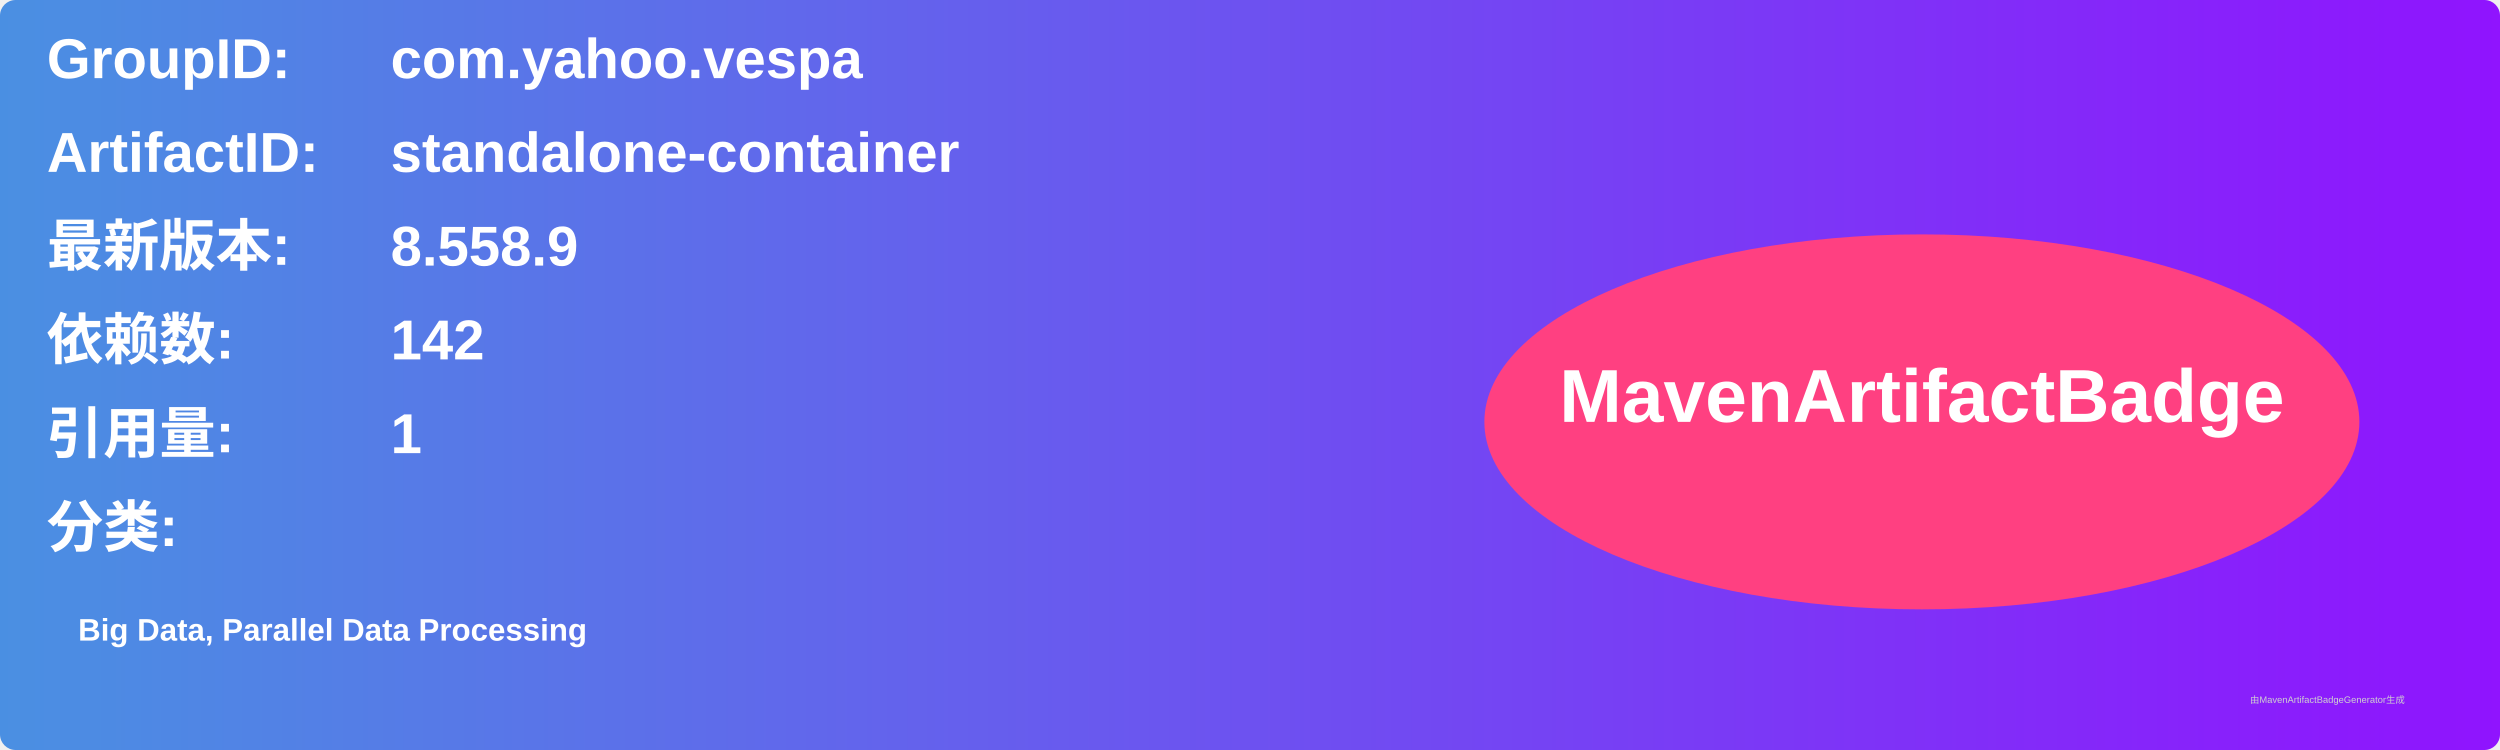
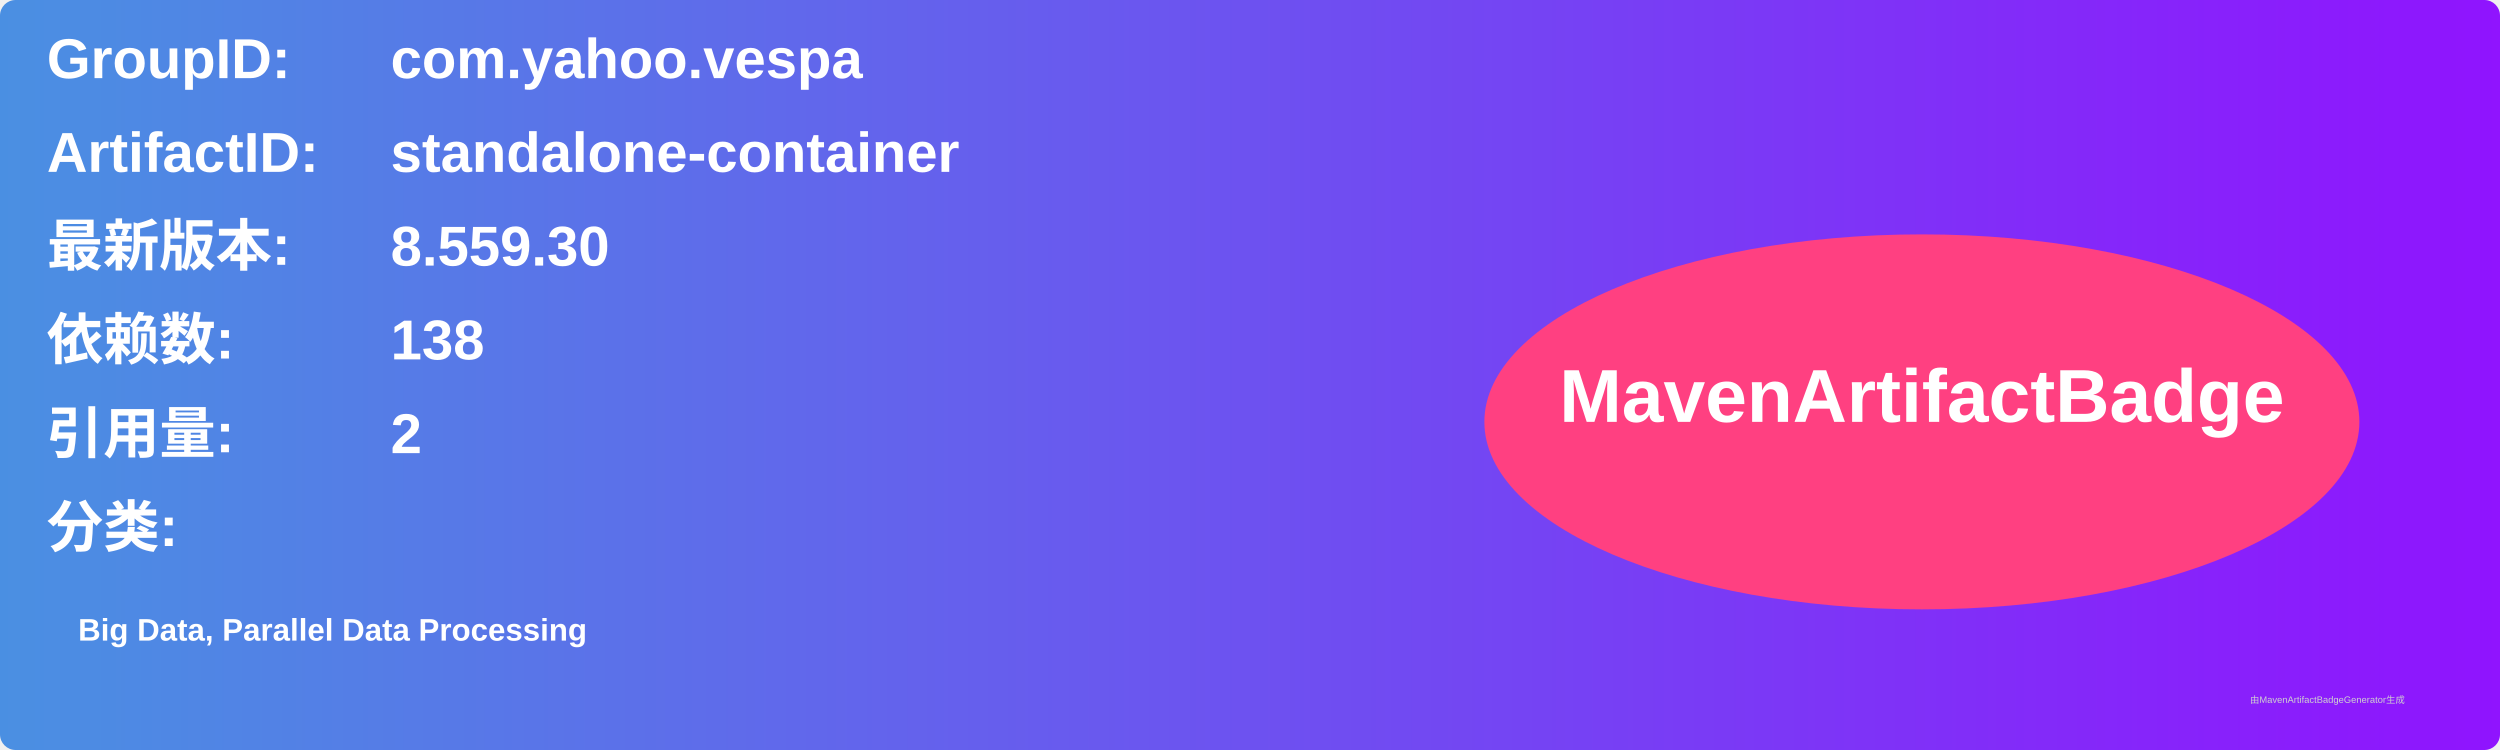
<svg xmlns="http://www.w3.org/2000/svg" width="800" height="240" viewBox="0 0 800 240">
  <linearGradient id="grad" x1="0%" y1="0%" x2="100%" y2="0%">
    <stop offset="0%" stop-color="#4a90e2" />
    <stop offset="100%" stop-color="#9013fe" />
  </linearGradient>
  <rect width="100%" height="100%" rx="5" ry="5" fill="url(#grad)" />
  <g transform="translate(15, 15)">
    <text x="0" y="10" font-family="Arial" font-size="18" fill="white" font-weight="bold" width="260">GroupID:</text>
    <text x="110" y="10" font-family="Arial" font-size="18" fill="white" font-weight="bold" width="460">com.yahoo.vespa</text>
    <text x="0" y="40" font-family="Arial" font-size="18" fill="white" font-weight="bold" width="260">ArtifactID:</text>
    <text x="110" y="40" font-family="Arial" font-size="18" fill="white" font-weight="bold" width="460">standalone-container</text>
    <text x="0" y="70" font-family="Arial" font-size="18" fill="white" font-weight="bold">最新版本:</text>
    <text x="110" y="70" font-family="Arial" font-size="18" fill="white" font-weight="bold">
-       <tspan font-weight="bold">8.558.9</tspan>
+       <tspan font-weight="bold">8.559.30</tspan>
    </text>
    <text x="0" y="100" font-family="Arial" font-size="18" fill="white" font-weight="bold">依赖数: </text>
    <text x="110" y="100" font-family="Arial" font-size="18" fill="white">
-       <tspan font-weight="bold">142</tspan>
+       <tspan font-weight="bold">138</tspan>
    </text>
    <text x="0" y="130" font-family="Arial" font-size="18" fill="white" font-weight="bold">引用量: </text>
    <text x="110" y="130" font-family="Arial" font-size="18" fill="white">
-       <tspan font-weight="bold">1</tspan>
+       <tspan font-weight="bold">2</tspan>
    </text>
    <text x="0" y="160" font-family="Arial" font-size="18" fill="white" font-weight="bold">分类:</text>
    <text x="10" y="190" font-family="Arial" font-size="10" fill="white">
      <tspan font-weight="bold">Big Data, Parallel Data Processing</tspan>
    </text>
    <ellipse cx="600" cy="120" rx="140" ry="60" fill="#ff4081" />
    <text x="600" y="120" text-anchor="middle" font-family="Arial" font-size="24" fill="white" font-weight="bold">MavenArtifactBadge</text>
  </g>
  <text x="720" y="225" font-family="Arial" font-size="3" fill="#d0d0d0">由MavenArtifactBadgeGenerator生成</text>
</svg>
